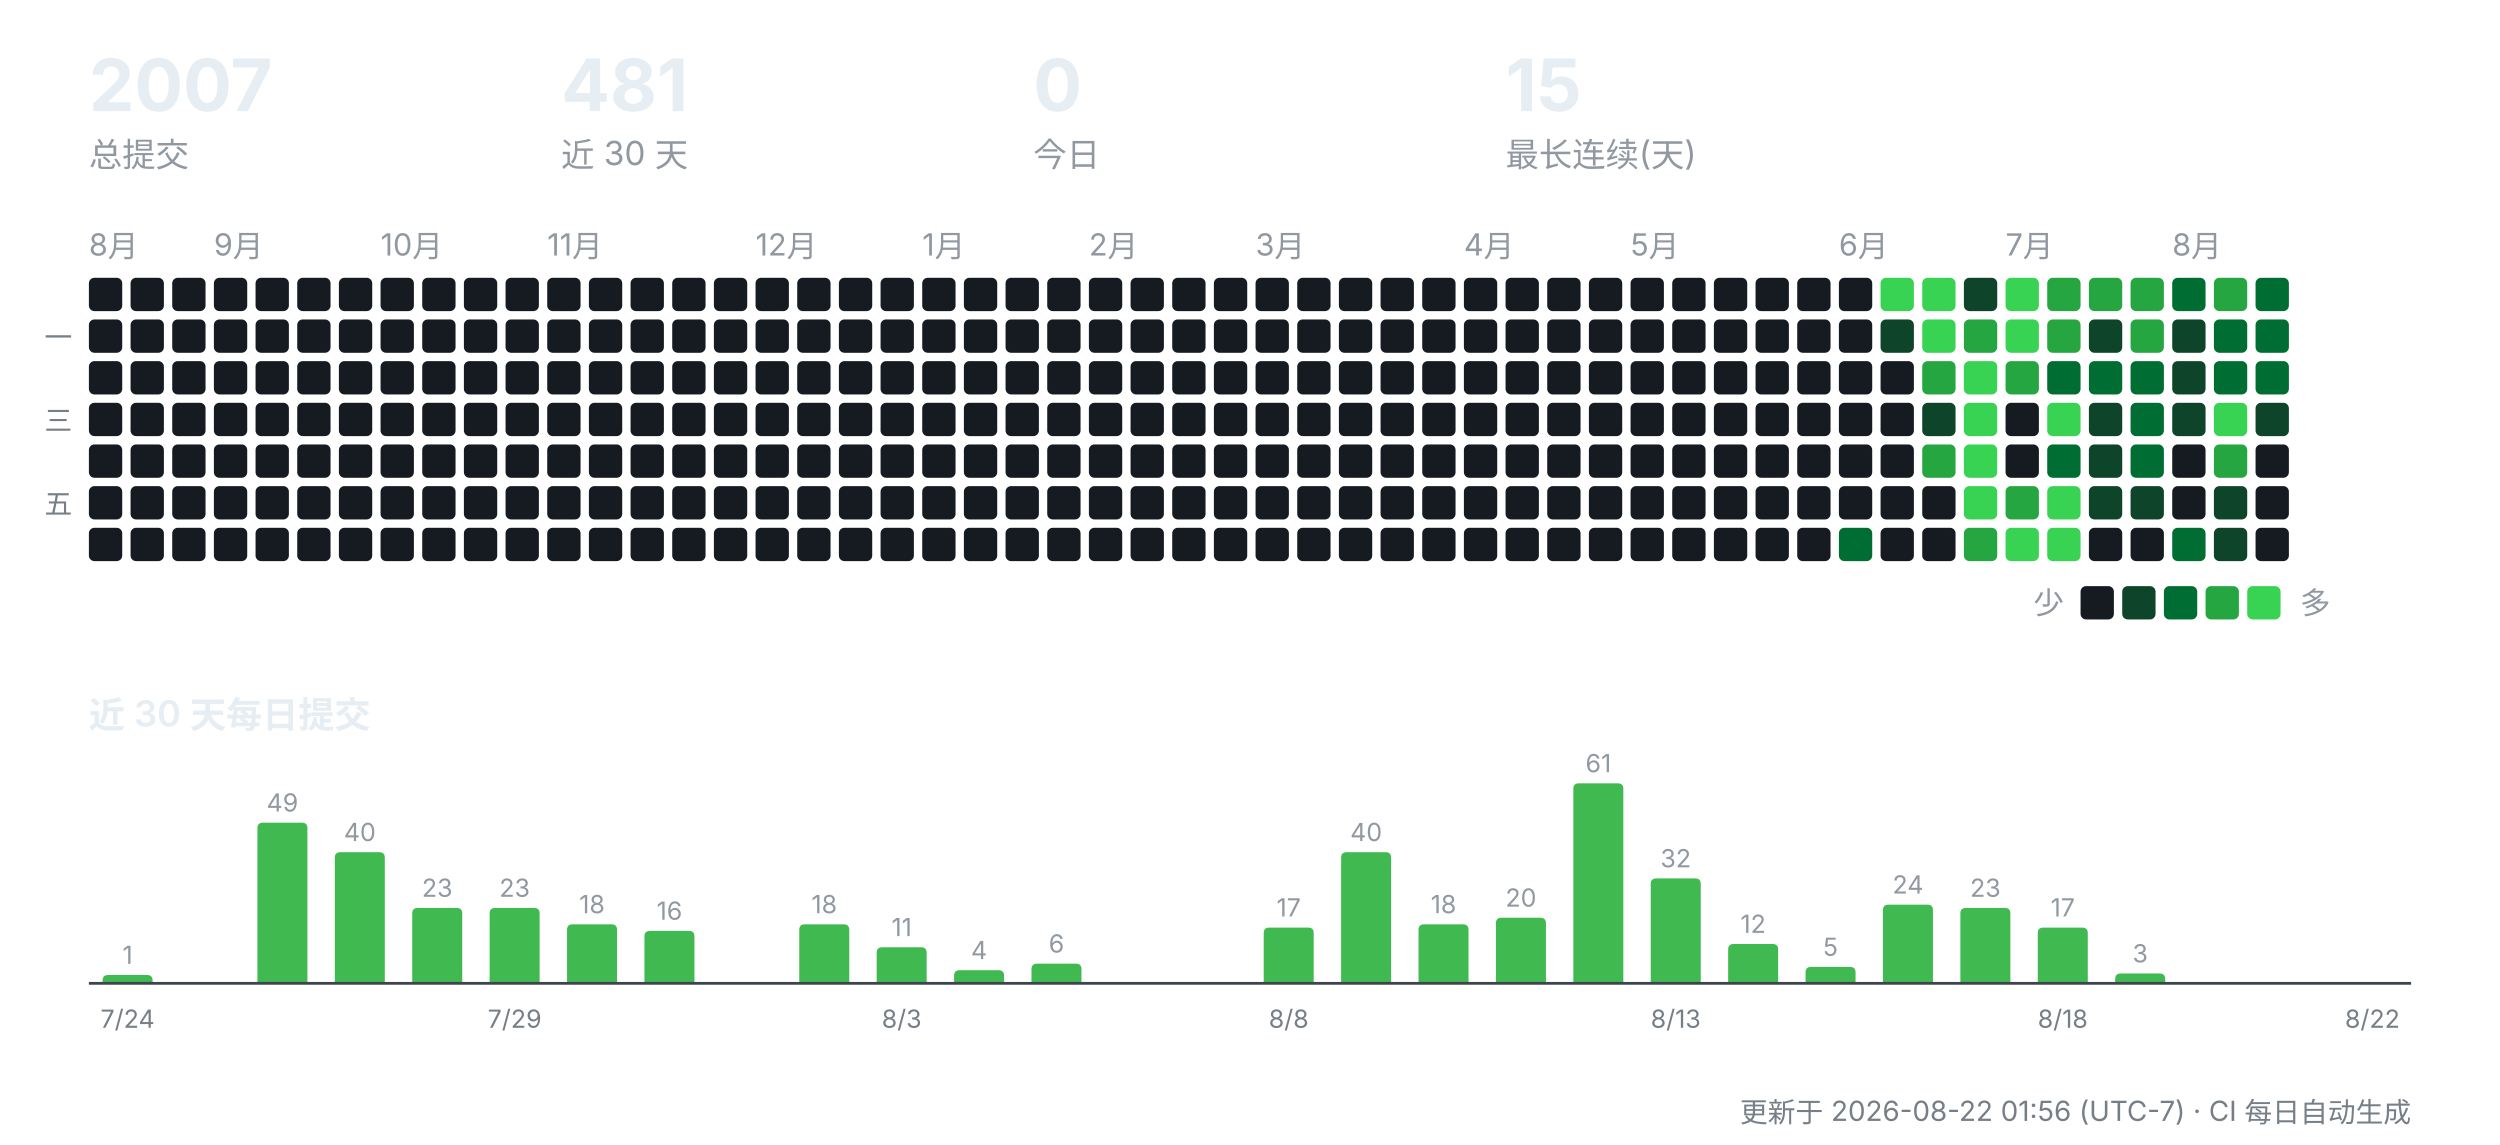
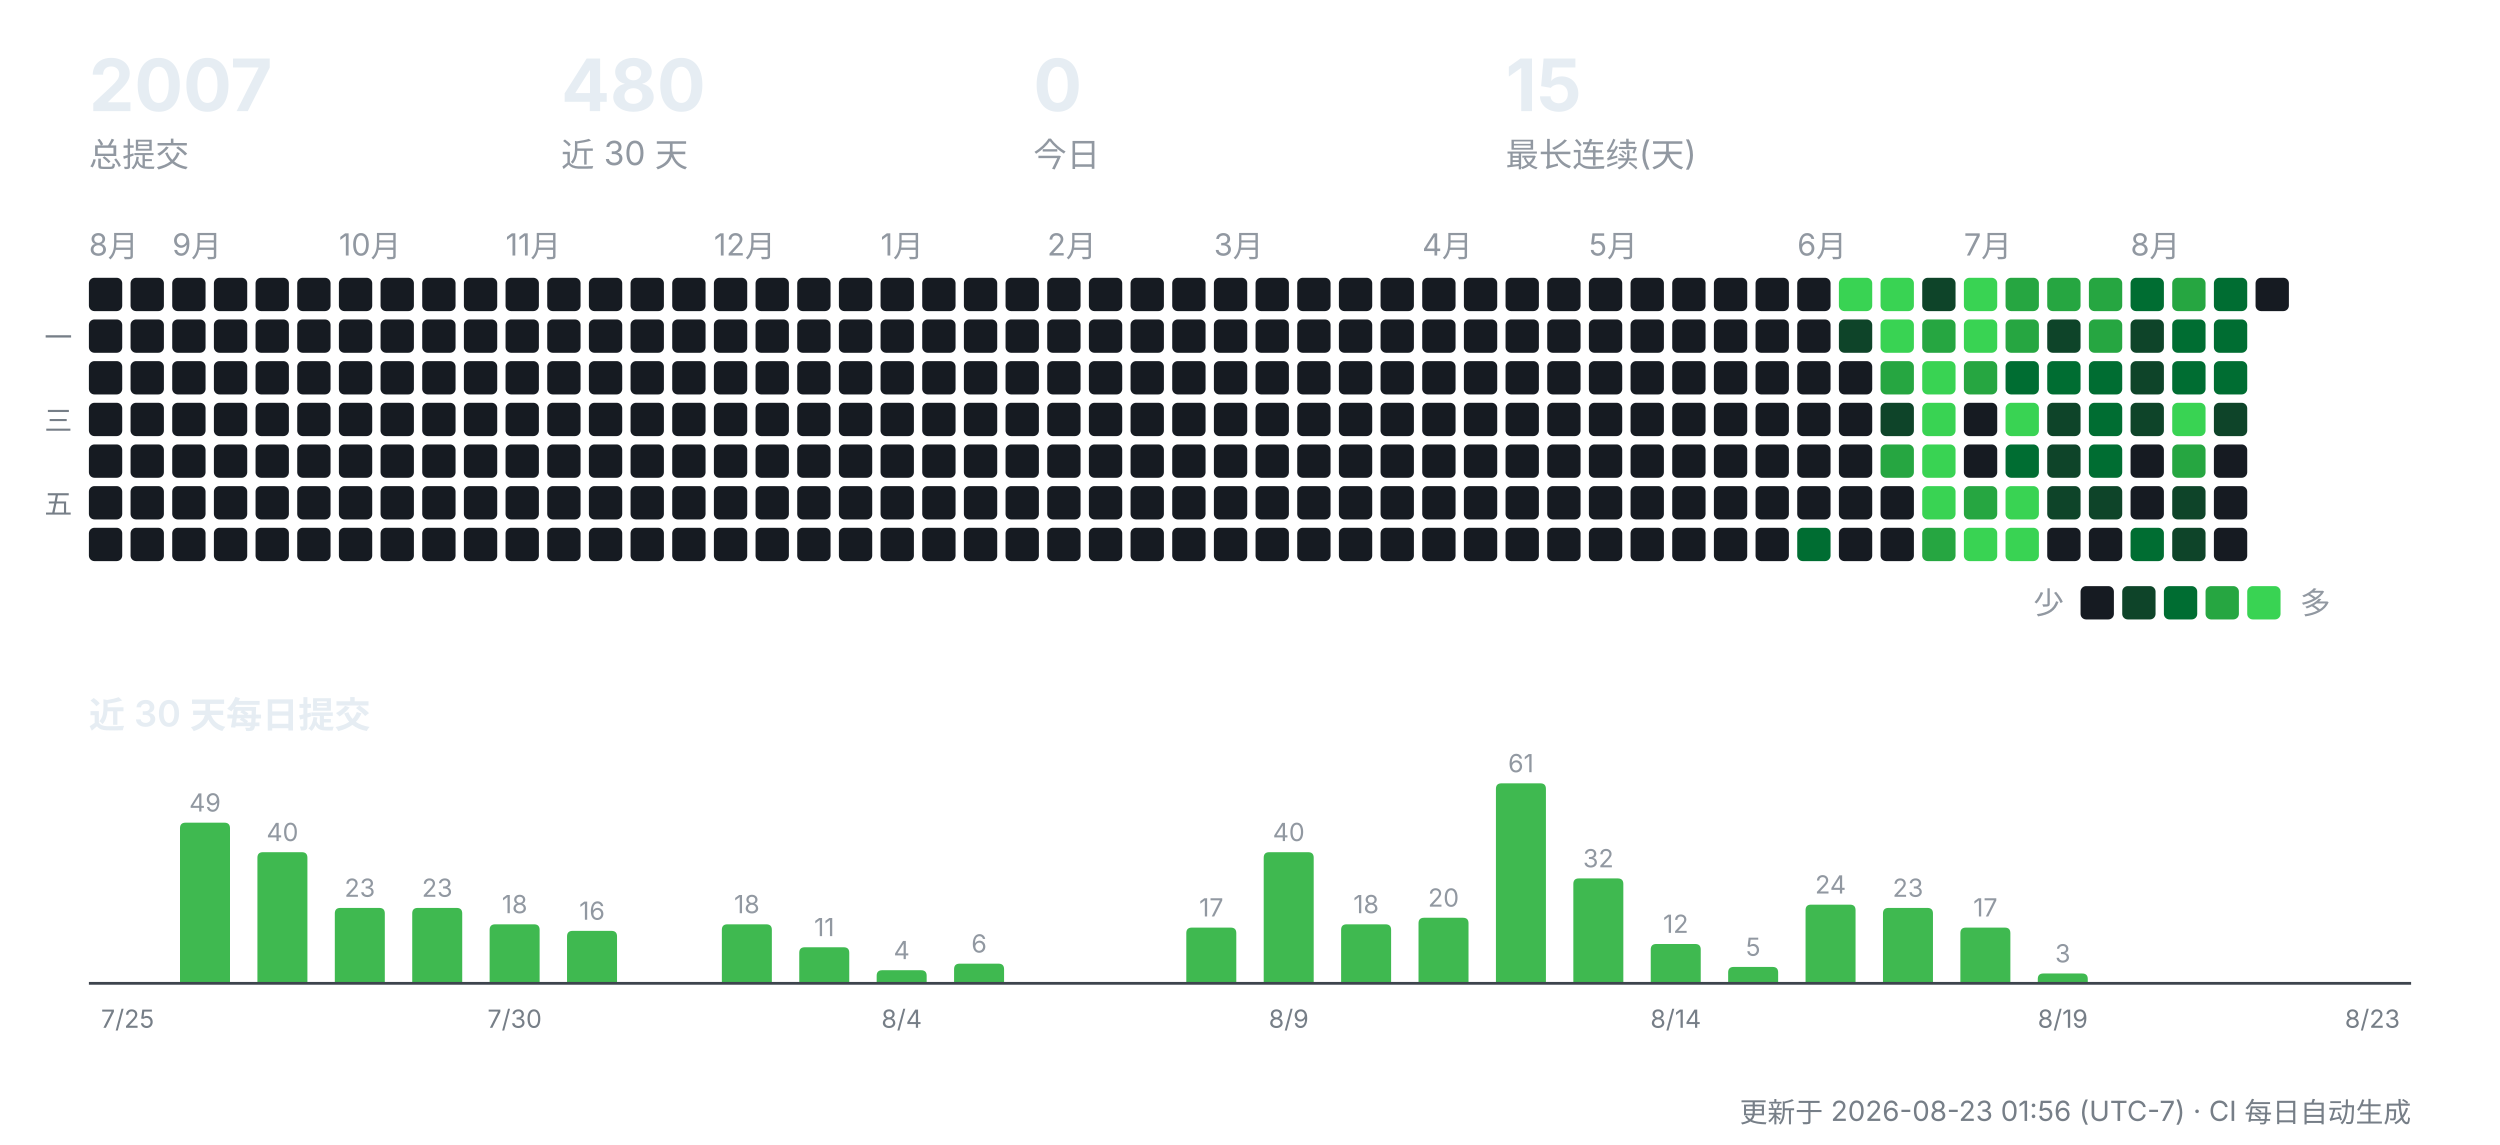
<svg xmlns="http://www.w3.org/2000/svg" width="900" height="412" viewBox="0 0 900 412" role="img" aria-label="CreatorOS 提交活动">
  <g font-family="-apple-system,'Segoe UI','PingFang SC','Hiragino Sans GB','Microsoft YaHei',sans-serif">
    <text x="32" y="40" font-size="26" font-weight="700" fill="#e6edf3">2007</text>
    <text x="32" y="60" font-size="12" fill="#9198a1">总提交</text>
-     <text x="202" y="40" font-size="26" font-weight="700" fill="#e6edf3">481</text>
+     <text x="202" y="40" font-size="26" font-weight="700" fill="#e6edf3">480</text>
    <text x="202" y="60" font-size="12" fill="#9198a1">近 30 天</text>
    <text x="372" y="40" font-size="26" font-weight="700" fill="#e6edf3">0</text>
    <text x="372" y="60" font-size="12" fill="#9198a1">今日</text>
    <text x="542" y="40" font-size="26" font-weight="700" fill="#e6edf3">15</text>
    <text x="542" y="60" font-size="12" fill="#9198a1">最长连续(天)</text>
    <text x="32" y="92" font-size="11" fill="#9198a1">8月</text>
    <rect x="32" y="100" width="12" height="12" rx="2" fill="#161b22" />
    <rect x="32" y="115" width="12" height="12" rx="2" fill="#161b22" />
    <rect x="32" y="130" width="12" height="12" rx="2" fill="#161b22" />
    <rect x="32" y="145" width="12" height="12" rx="2" fill="#161b22" />
    <rect x="32" y="160" width="12" height="12" rx="2" fill="#161b22" />
    <rect x="32" y="175" width="12" height="12" rx="2" fill="#161b22" />
    <rect x="32" y="190" width="12" height="12" rx="2" fill="#161b22" />
    <rect x="47" y="100" width="12" height="12" rx="2" fill="#161b22" />
    <rect x="47" y="115" width="12" height="12" rx="2" fill="#161b22" />
    <rect x="47" y="130" width="12" height="12" rx="2" fill="#161b22" />
    <rect x="47" y="145" width="12" height="12" rx="2" fill="#161b22" />
    <rect x="47" y="160" width="12" height="12" rx="2" fill="#161b22" />
    <rect x="47" y="175" width="12" height="12" rx="2" fill="#161b22" />
    <rect x="47" y="190" width="12" height="12" rx="2" fill="#161b22" />
+     <text x="62" y="92" font-size="11" fill="#9198a1">9月</text>
    <rect x="62" y="100" width="12" height="12" rx="2" fill="#161b22" />
    <rect x="62" y="115" width="12" height="12" rx="2" fill="#161b22" />
    <rect x="62" y="130" width="12" height="12" rx="2" fill="#161b22" />
    <rect x="62" y="145" width="12" height="12" rx="2" fill="#161b22" />
    <rect x="62" y="160" width="12" height="12" rx="2" fill="#161b22" />
    <rect x="62" y="175" width="12" height="12" rx="2" fill="#161b22" />
    <rect x="62" y="190" width="12" height="12" rx="2" fill="#161b22" />
-     <text x="77" y="92" font-size="11" fill="#9198a1">9月</text>
    <rect x="77" y="100" width="12" height="12" rx="2" fill="#161b22" />
    <rect x="77" y="115" width="12" height="12" rx="2" fill="#161b22" />
    <rect x="77" y="130" width="12" height="12" rx="2" fill="#161b22" />
    <rect x="77" y="145" width="12" height="12" rx="2" fill="#161b22" />
    <rect x="77" y="160" width="12" height="12" rx="2" fill="#161b22" />
    <rect x="77" y="175" width="12" height="12" rx="2" fill="#161b22" />
    <rect x="77" y="190" width="12" height="12" rx="2" fill="#161b22" />
    <rect x="92" y="100" width="12" height="12" rx="2" fill="#161b22" />
    <rect x="92" y="115" width="12" height="12" rx="2" fill="#161b22" />
    <rect x="92" y="130" width="12" height="12" rx="2" fill="#161b22" />
    <rect x="92" y="145" width="12" height="12" rx="2" fill="#161b22" />
    <rect x="92" y="160" width="12" height="12" rx="2" fill="#161b22" />
    <rect x="92" y="175" width="12" height="12" rx="2" fill="#161b22" />
    <rect x="92" y="190" width="12" height="12" rx="2" fill="#161b22" />
    <rect x="107" y="100" width="12" height="12" rx="2" fill="#161b22" />
    <rect x="107" y="115" width="12" height="12" rx="2" fill="#161b22" />
    <rect x="107" y="130" width="12" height="12" rx="2" fill="#161b22" />
    <rect x="107" y="145" width="12" height="12" rx="2" fill="#161b22" />
    <rect x="107" y="160" width="12" height="12" rx="2" fill="#161b22" />
    <rect x="107" y="175" width="12" height="12" rx="2" fill="#161b22" />
    <rect x="107" y="190" width="12" height="12" rx="2" fill="#161b22" />
+     <text x="122" y="92" font-size="11" fill="#9198a1">10月</text>
    <rect x="122" y="100" width="12" height="12" rx="2" fill="#161b22" />
    <rect x="122" y="115" width="12" height="12" rx="2" fill="#161b22" />
    <rect x="122" y="130" width="12" height="12" rx="2" fill="#161b22" />
    <rect x="122" y="145" width="12" height="12" rx="2" fill="#161b22" />
    <rect x="122" y="160" width="12" height="12" rx="2" fill="#161b22" />
    <rect x="122" y="175" width="12" height="12" rx="2" fill="#161b22" />
    <rect x="122" y="190" width="12" height="12" rx="2" fill="#161b22" />
-     <text x="137" y="92" font-size="11" fill="#9198a1">10月</text>
    <rect x="137" y="100" width="12" height="12" rx="2" fill="#161b22" />
    <rect x="137" y="115" width="12" height="12" rx="2" fill="#161b22" />
    <rect x="137" y="130" width="12" height="12" rx="2" fill="#161b22" />
    <rect x="137" y="145" width="12" height="12" rx="2" fill="#161b22" />
    <rect x="137" y="160" width="12" height="12" rx="2" fill="#161b22" />
    <rect x="137" y="175" width="12" height="12" rx="2" fill="#161b22" />
    <rect x="137" y="190" width="12" height="12" rx="2" fill="#161b22" />
    <rect x="152" y="100" width="12" height="12" rx="2" fill="#161b22" />
    <rect x="152" y="115" width="12" height="12" rx="2" fill="#161b22" />
    <rect x="152" y="130" width="12" height="12" rx="2" fill="#161b22" />
    <rect x="152" y="145" width="12" height="12" rx="2" fill="#161b22" />
    <rect x="152" y="160" width="12" height="12" rx="2" fill="#161b22" />
    <rect x="152" y="175" width="12" height="12" rx="2" fill="#161b22" />
    <rect x="152" y="190" width="12" height="12" rx="2" fill="#161b22" />
    <rect x="167" y="100" width="12" height="12" rx="2" fill="#161b22" />
    <rect x="167" y="115" width="12" height="12" rx="2" fill="#161b22" />
    <rect x="167" y="130" width="12" height="12" rx="2" fill="#161b22" />
    <rect x="167" y="145" width="12" height="12" rx="2" fill="#161b22" />
    <rect x="167" y="160" width="12" height="12" rx="2" fill="#161b22" />
    <rect x="167" y="175" width="12" height="12" rx="2" fill="#161b22" />
    <rect x="167" y="190" width="12" height="12" rx="2" fill="#161b22" />
+     <text x="182" y="92" font-size="11" fill="#9198a1">11月</text>
    <rect x="182" y="100" width="12" height="12" rx="2" fill="#161b22" />
    <rect x="182" y="115" width="12" height="12" rx="2" fill="#161b22" />
    <rect x="182" y="130" width="12" height="12" rx="2" fill="#161b22" />
    <rect x="182" y="145" width="12" height="12" rx="2" fill="#161b22" />
    <rect x="182" y="160" width="12" height="12" rx="2" fill="#161b22" />
    <rect x="182" y="175" width="12" height="12" rx="2" fill="#161b22" />
    <rect x="182" y="190" width="12" height="12" rx="2" fill="#161b22" />
-     <text x="197" y="92" font-size="11" fill="#9198a1">11月</text>
    <rect x="197" y="100" width="12" height="12" rx="2" fill="#161b22" />
    <rect x="197" y="115" width="12" height="12" rx="2" fill="#161b22" />
    <rect x="197" y="130" width="12" height="12" rx="2" fill="#161b22" />
    <rect x="197" y="145" width="12" height="12" rx="2" fill="#161b22" />
    <rect x="197" y="160" width="12" height="12" rx="2" fill="#161b22" />
    <rect x="197" y="175" width="12" height="12" rx="2" fill="#161b22" />
    <rect x="197" y="190" width="12" height="12" rx="2" fill="#161b22" />
    <rect x="212" y="100" width="12" height="12" rx="2" fill="#161b22" />
    <rect x="212" y="115" width="12" height="12" rx="2" fill="#161b22" />
    <rect x="212" y="130" width="12" height="12" rx="2" fill="#161b22" />
    <rect x="212" y="145" width="12" height="12" rx="2" fill="#161b22" />
    <rect x="212" y="160" width="12" height="12" rx="2" fill="#161b22" />
    <rect x="212" y="175" width="12" height="12" rx="2" fill="#161b22" />
    <rect x="212" y="190" width="12" height="12" rx="2" fill="#161b22" />
    <rect x="227" y="100" width="12" height="12" rx="2" fill="#161b22" />
    <rect x="227" y="115" width="12" height="12" rx="2" fill="#161b22" />
    <rect x="227" y="130" width="12" height="12" rx="2" fill="#161b22" />
    <rect x="227" y="145" width="12" height="12" rx="2" fill="#161b22" />
    <rect x="227" y="160" width="12" height="12" rx="2" fill="#161b22" />
    <rect x="227" y="175" width="12" height="12" rx="2" fill="#161b22" />
    <rect x="227" y="190" width="12" height="12" rx="2" fill="#161b22" />
    <rect x="242" y="100" width="12" height="12" rx="2" fill="#161b22" />
    <rect x="242" y="115" width="12" height="12" rx="2" fill="#161b22" />
    <rect x="242" y="130" width="12" height="12" rx="2" fill="#161b22" />
    <rect x="242" y="145" width="12" height="12" rx="2" fill="#161b22" />
    <rect x="242" y="160" width="12" height="12" rx="2" fill="#161b22" />
    <rect x="242" y="175" width="12" height="12" rx="2" fill="#161b22" />
    <rect x="242" y="190" width="12" height="12" rx="2" fill="#161b22" />
+     <text x="257" y="92" font-size="11" fill="#9198a1">12月</text>
    <rect x="257" y="100" width="12" height="12" rx="2" fill="#161b22" />
    <rect x="257" y="115" width="12" height="12" rx="2" fill="#161b22" />
    <rect x="257" y="130" width="12" height="12" rx="2" fill="#161b22" />
    <rect x="257" y="145" width="12" height="12" rx="2" fill="#161b22" />
    <rect x="257" y="160" width="12" height="12" rx="2" fill="#161b22" />
    <rect x="257" y="175" width="12" height="12" rx="2" fill="#161b22" />
    <rect x="257" y="190" width="12" height="12" rx="2" fill="#161b22" />
-     <text x="272" y="92" font-size="11" fill="#9198a1">12月</text>
    <rect x="272" y="100" width="12" height="12" rx="2" fill="#161b22" />
    <rect x="272" y="115" width="12" height="12" rx="2" fill="#161b22" />
    <rect x="272" y="130" width="12" height="12" rx="2" fill="#161b22" />
    <rect x="272" y="145" width="12" height="12" rx="2" fill="#161b22" />
    <rect x="272" y="160" width="12" height="12" rx="2" fill="#161b22" />
    <rect x="272" y="175" width="12" height="12" rx="2" fill="#161b22" />
    <rect x="272" y="190" width="12" height="12" rx="2" fill="#161b22" />
    <rect x="287" y="100" width="12" height="12" rx="2" fill="#161b22" />
    <rect x="287" y="115" width="12" height="12" rx="2" fill="#161b22" />
    <rect x="287" y="130" width="12" height="12" rx="2" fill="#161b22" />
    <rect x="287" y="145" width="12" height="12" rx="2" fill="#161b22" />
    <rect x="287" y="160" width="12" height="12" rx="2" fill="#161b22" />
    <rect x="287" y="175" width="12" height="12" rx="2" fill="#161b22" />
    <rect x="287" y="190" width="12" height="12" rx="2" fill="#161b22" />
    <rect x="302" y="100" width="12" height="12" rx="2" fill="#161b22" />
    <rect x="302" y="115" width="12" height="12" rx="2" fill="#161b22" />
    <rect x="302" y="130" width="12" height="12" rx="2" fill="#161b22" />
    <rect x="302" y="145" width="12" height="12" rx="2" fill="#161b22" />
    <rect x="302" y="160" width="12" height="12" rx="2" fill="#161b22" />
    <rect x="302" y="175" width="12" height="12" rx="2" fill="#161b22" />
    <rect x="302" y="190" width="12" height="12" rx="2" fill="#161b22" />
+     <text x="317" y="92" font-size="11" fill="#9198a1">1月</text>
    <rect x="317" y="100" width="12" height="12" rx="2" fill="#161b22" />
    <rect x="317" y="115" width="12" height="12" rx="2" fill="#161b22" />
    <rect x="317" y="130" width="12" height="12" rx="2" fill="#161b22" />
    <rect x="317" y="145" width="12" height="12" rx="2" fill="#161b22" />
    <rect x="317" y="160" width="12" height="12" rx="2" fill="#161b22" />
    <rect x="317" y="175" width="12" height="12" rx="2" fill="#161b22" />
    <rect x="317" y="190" width="12" height="12" rx="2" fill="#161b22" />
-     <text x="332" y="92" font-size="11" fill="#9198a1">1月</text>
    <rect x="332" y="100" width="12" height="12" rx="2" fill="#161b22" />
    <rect x="332" y="115" width="12" height="12" rx="2" fill="#161b22" />
    <rect x="332" y="130" width="12" height="12" rx="2" fill="#161b22" />
    <rect x="332" y="145" width="12" height="12" rx="2" fill="#161b22" />
    <rect x="332" y="160" width="12" height="12" rx="2" fill="#161b22" />
    <rect x="332" y="175" width="12" height="12" rx="2" fill="#161b22" />
    <rect x="332" y="190" width="12" height="12" rx="2" fill="#161b22" />
    <rect x="347" y="100" width="12" height="12" rx="2" fill="#161b22" />
    <rect x="347" y="115" width="12" height="12" rx="2" fill="#161b22" />
    <rect x="347" y="130" width="12" height="12" rx="2" fill="#161b22" />
    <rect x="347" y="145" width="12" height="12" rx="2" fill="#161b22" />
    <rect x="347" y="160" width="12" height="12" rx="2" fill="#161b22" />
    <rect x="347" y="175" width="12" height="12" rx="2" fill="#161b22" />
    <rect x="347" y="190" width="12" height="12" rx="2" fill="#161b22" />
    <rect x="362" y="100" width="12" height="12" rx="2" fill="#161b22" />
    <rect x="362" y="115" width="12" height="12" rx="2" fill="#161b22" />
    <rect x="362" y="130" width="12" height="12" rx="2" fill="#161b22" />
    <rect x="362" y="145" width="12" height="12" rx="2" fill="#161b22" />
    <rect x="362" y="160" width="12" height="12" rx="2" fill="#161b22" />
    <rect x="362" y="175" width="12" height="12" rx="2" fill="#161b22" />
    <rect x="362" y="190" width="12" height="12" rx="2" fill="#161b22" />
+     <text x="377" y="92" font-size="11" fill="#9198a1">2月</text>
    <rect x="377" y="100" width="12" height="12" rx="2" fill="#161b22" />
    <rect x="377" y="115" width="12" height="12" rx="2" fill="#161b22" />
    <rect x="377" y="130" width="12" height="12" rx="2" fill="#161b22" />
    <rect x="377" y="145" width="12" height="12" rx="2" fill="#161b22" />
    <rect x="377" y="160" width="12" height="12" rx="2" fill="#161b22" />
    <rect x="377" y="175" width="12" height="12" rx="2" fill="#161b22" />
    <rect x="377" y="190" width="12" height="12" rx="2" fill="#161b22" />
-     <text x="392" y="92" font-size="11" fill="#9198a1">2月</text>
    <rect x="392" y="100" width="12" height="12" rx="2" fill="#161b22" />
    <rect x="392" y="115" width="12" height="12" rx="2" fill="#161b22" />
    <rect x="392" y="130" width="12" height="12" rx="2" fill="#161b22" />
    <rect x="392" y="145" width="12" height="12" rx="2" fill="#161b22" />
    <rect x="392" y="160" width="12" height="12" rx="2" fill="#161b22" />
    <rect x="392" y="175" width="12" height="12" rx="2" fill="#161b22" />
    <rect x="392" y="190" width="12" height="12" rx="2" fill="#161b22" />
    <rect x="407" y="100" width="12" height="12" rx="2" fill="#161b22" />
    <rect x="407" y="115" width="12" height="12" rx="2" fill="#161b22" />
    <rect x="407" y="130" width="12" height="12" rx="2" fill="#161b22" />
    <rect x="407" y="145" width="12" height="12" rx="2" fill="#161b22" />
    <rect x="407" y="160" width="12" height="12" rx="2" fill="#161b22" />
    <rect x="407" y="175" width="12" height="12" rx="2" fill="#161b22" />
    <rect x="407" y="190" width="12" height="12" rx="2" fill="#161b22" />
    <rect x="422" y="100" width="12" height="12" rx="2" fill="#161b22" />
    <rect x="422" y="115" width="12" height="12" rx="2" fill="#161b22" />
    <rect x="422" y="130" width="12" height="12" rx="2" fill="#161b22" />
    <rect x="422" y="145" width="12" height="12" rx="2" fill="#161b22" />
    <rect x="422" y="160" width="12" height="12" rx="2" fill="#161b22" />
    <rect x="422" y="175" width="12" height="12" rx="2" fill="#161b22" />
    <rect x="422" y="190" width="12" height="12" rx="2" fill="#161b22" />
+     <text x="437" y="92" font-size="11" fill="#9198a1">3月</text>
    <rect x="437" y="100" width="12" height="12" rx="2" fill="#161b22" />
    <rect x="437" y="115" width="12" height="12" rx="2" fill="#161b22" />
    <rect x="437" y="130" width="12" height="12" rx="2" fill="#161b22" />
    <rect x="437" y="145" width="12" height="12" rx="2" fill="#161b22" />
    <rect x="437" y="160" width="12" height="12" rx="2" fill="#161b22" />
    <rect x="437" y="175" width="12" height="12" rx="2" fill="#161b22" />
    <rect x="437" y="190" width="12" height="12" rx="2" fill="#161b22" />
-     <text x="452" y="92" font-size="11" fill="#9198a1">3月</text>
    <rect x="452" y="100" width="12" height="12" rx="2" fill="#161b22" />
    <rect x="452" y="115" width="12" height="12" rx="2" fill="#161b22" />
    <rect x="452" y="130" width="12" height="12" rx="2" fill="#161b22" />
    <rect x="452" y="145" width="12" height="12" rx="2" fill="#161b22" />
    <rect x="452" y="160" width="12" height="12" rx="2" fill="#161b22" />
    <rect x="452" y="175" width="12" height="12" rx="2" fill="#161b22" />
    <rect x="452" y="190" width="12" height="12" rx="2" fill="#161b22" />
    <rect x="467" y="100" width="12" height="12" rx="2" fill="#161b22" />
    <rect x="467" y="115" width="12" height="12" rx="2" fill="#161b22" />
    <rect x="467" y="130" width="12" height="12" rx="2" fill="#161b22" />
    <rect x="467" y="145" width="12" height="12" rx="2" fill="#161b22" />
    <rect x="467" y="160" width="12" height="12" rx="2" fill="#161b22" />
    <rect x="467" y="175" width="12" height="12" rx="2" fill="#161b22" />
    <rect x="467" y="190" width="12" height="12" rx="2" fill="#161b22" />
    <rect x="482" y="100" width="12" height="12" rx="2" fill="#161b22" />
    <rect x="482" y="115" width="12" height="12" rx="2" fill="#161b22" />
    <rect x="482" y="130" width="12" height="12" rx="2" fill="#161b22" />
    <rect x="482" y="145" width="12" height="12" rx="2" fill="#161b22" />
    <rect x="482" y="160" width="12" height="12" rx="2" fill="#161b22" />
    <rect x="482" y="175" width="12" height="12" rx="2" fill="#161b22" />
    <rect x="482" y="190" width="12" height="12" rx="2" fill="#161b22" />
    <rect x="497" y="100" width="12" height="12" rx="2" fill="#161b22" />
    <rect x="497" y="115" width="12" height="12" rx="2" fill="#161b22" />
    <rect x="497" y="130" width="12" height="12" rx="2" fill="#161b22" />
    <rect x="497" y="145" width="12" height="12" rx="2" fill="#161b22" />
    <rect x="497" y="160" width="12" height="12" rx="2" fill="#161b22" />
    <rect x="497" y="175" width="12" height="12" rx="2" fill="#161b22" />
    <rect x="497" y="190" width="12" height="12" rx="2" fill="#161b22" />
+     <text x="512" y="92" font-size="11" fill="#9198a1">4月</text>
    <rect x="512" y="100" width="12" height="12" rx="2" fill="#161b22" />
    <rect x="512" y="115" width="12" height="12" rx="2" fill="#161b22" />
    <rect x="512" y="130" width="12" height="12" rx="2" fill="#161b22" />
    <rect x="512" y="145" width="12" height="12" rx="2" fill="#161b22" />
    <rect x="512" y="160" width="12" height="12" rx="2" fill="#161b22" />
    <rect x="512" y="175" width="12" height="12" rx="2" fill="#161b22" />
    <rect x="512" y="190" width="12" height="12" rx="2" fill="#161b22" />
-     <text x="527" y="92" font-size="11" fill="#9198a1">4月</text>
    <rect x="527" y="100" width="12" height="12" rx="2" fill="#161b22" />
    <rect x="527" y="115" width="12" height="12" rx="2" fill="#161b22" />
    <rect x="527" y="130" width="12" height="12" rx="2" fill="#161b22" />
    <rect x="527" y="145" width="12" height="12" rx="2" fill="#161b22" />
    <rect x="527" y="160" width="12" height="12" rx="2" fill="#161b22" />
    <rect x="527" y="175" width="12" height="12" rx="2" fill="#161b22" />
    <rect x="527" y="190" width="12" height="12" rx="2" fill="#161b22" />
    <rect x="542" y="100" width="12" height="12" rx="2" fill="#161b22" />
    <rect x="542" y="115" width="12" height="12" rx="2" fill="#161b22" />
    <rect x="542" y="130" width="12" height="12" rx="2" fill="#161b22" />
    <rect x="542" y="145" width="12" height="12" rx="2" fill="#161b22" />
    <rect x="542" y="160" width="12" height="12" rx="2" fill="#161b22" />
    <rect x="542" y="175" width="12" height="12" rx="2" fill="#161b22" />
    <rect x="542" y="190" width="12" height="12" rx="2" fill="#161b22" />
    <rect x="557" y="100" width="12" height="12" rx="2" fill="#161b22" />
    <rect x="557" y="115" width="12" height="12" rx="2" fill="#161b22" />
    <rect x="557" y="130" width="12" height="12" rx="2" fill="#161b22" />
    <rect x="557" y="145" width="12" height="12" rx="2" fill="#161b22" />
    <rect x="557" y="160" width="12" height="12" rx="2" fill="#161b22" />
    <rect x="557" y="175" width="12" height="12" rx="2" fill="#161b22" />
    <rect x="557" y="190" width="12" height="12" rx="2" fill="#161b22" />
+     <text x="572" y="92" font-size="11" fill="#9198a1">5月</text>
    <rect x="572" y="100" width="12" height="12" rx="2" fill="#161b22" />
    <rect x="572" y="115" width="12" height="12" rx="2" fill="#161b22" />
    <rect x="572" y="130" width="12" height="12" rx="2" fill="#161b22" />
    <rect x="572" y="145" width="12" height="12" rx="2" fill="#161b22" />
    <rect x="572" y="160" width="12" height="12" rx="2" fill="#161b22" />
    <rect x="572" y="175" width="12" height="12" rx="2" fill="#161b22" />
    <rect x="572" y="190" width="12" height="12" rx="2" fill="#161b22" />
-     <text x="587" y="92" font-size="11" fill="#9198a1">5月</text>
    <rect x="587" y="100" width="12" height="12" rx="2" fill="#161b22" />
    <rect x="587" y="115" width="12" height="12" rx="2" fill="#161b22" />
    <rect x="587" y="130" width="12" height="12" rx="2" fill="#161b22" />
    <rect x="587" y="145" width="12" height="12" rx="2" fill="#161b22" />
    <rect x="587" y="160" width="12" height="12" rx="2" fill="#161b22" />
    <rect x="587" y="175" width="12" height="12" rx="2" fill="#161b22" />
    <rect x="587" y="190" width="12" height="12" rx="2" fill="#161b22" />
    <rect x="602" y="100" width="12" height="12" rx="2" fill="#161b22" />
    <rect x="602" y="115" width="12" height="12" rx="2" fill="#161b22" />
    <rect x="602" y="130" width="12" height="12" rx="2" fill="#161b22" />
    <rect x="602" y="145" width="12" height="12" rx="2" fill="#161b22" />
    <rect x="602" y="160" width="12" height="12" rx="2" fill="#161b22" />
    <rect x="602" y="175" width="12" height="12" rx="2" fill="#161b22" />
    <rect x="602" y="190" width="12" height="12" rx="2" fill="#161b22" />
    <rect x="617" y="100" width="12" height="12" rx="2" fill="#161b22" />
    <rect x="617" y="115" width="12" height="12" rx="2" fill="#161b22" />
    <rect x="617" y="130" width="12" height="12" rx="2" fill="#161b22" />
    <rect x="617" y="145" width="12" height="12" rx="2" fill="#161b22" />
    <rect x="617" y="160" width="12" height="12" rx="2" fill="#161b22" />
    <rect x="617" y="175" width="12" height="12" rx="2" fill="#161b22" />
    <rect x="617" y="190" width="12" height="12" rx="2" fill="#161b22" />
    <rect x="632" y="100" width="12" height="12" rx="2" fill="#161b22" />
    <rect x="632" y="115" width="12" height="12" rx="2" fill="#161b22" />
    <rect x="632" y="130" width="12" height="12" rx="2" fill="#161b22" />
    <rect x="632" y="145" width="12" height="12" rx="2" fill="#161b22" />
    <rect x="632" y="160" width="12" height="12" rx="2" fill="#161b22" />
    <rect x="632" y="175" width="12" height="12" rx="2" fill="#161b22" />
    <rect x="632" y="190" width="12" height="12" rx="2" fill="#161b22" />
+     <text x="647" y="92" font-size="11" fill="#9198a1">6月</text>
    <rect x="647" y="100" width="12" height="12" rx="2" fill="#161b22" />
    <rect x="647" y="115" width="12" height="12" rx="2" fill="#161b22" />
    <rect x="647" y="130" width="12" height="12" rx="2" fill="#161b22" />
    <rect x="647" y="145" width="12" height="12" rx="2" fill="#161b22" />
    <rect x="647" y="160" width="12" height="12" rx="2" fill="#161b22" />
    <rect x="647" y="175" width="12" height="12" rx="2" fill="#161b22" />
-     <rect x="647" y="190" width="12" height="12" rx="2" fill="#161b22" />
-     <text x="662" y="92" font-size="11" fill="#9198a1">6月</text>
-     <rect x="662" y="100" width="12" height="12" rx="2" fill="#161b22" />
-     <rect x="662" y="115" width="12" height="12" rx="2" fill="#161b22" />
+     <rect x="647" y="190" width="12" height="12" rx="2" fill="#006d32" />
+     <rect x="662" y="100" width="12" height="12" rx="2" fill="#39d353" />
+     <rect x="662" y="115" width="12" height="12" rx="2" fill="#0e4429" />
    <rect x="662" y="130" width="12" height="12" rx="2" fill="#161b22" />
    <rect x="662" y="145" width="12" height="12" rx="2" fill="#161b22" />
    <rect x="662" y="160" width="12" height="12" rx="2" fill="#161b22" />
    <rect x="662" y="175" width="12" height="12" rx="2" fill="#161b22" />
-     <rect x="662" y="190" width="12" height="12" rx="2" fill="#006d32" />
+     <rect x="662" y="190" width="12" height="12" rx="2" fill="#161b22" />
    <rect x="677" y="100" width="12" height="12" rx="2" fill="#39d353" />
-     <rect x="677" y="115" width="12" height="12" rx="2" fill="#0e4429" />
-     <rect x="677" y="130" width="12" height="12" rx="2" fill="#161b22" />
-     <rect x="677" y="145" width="12" height="12" rx="2" fill="#161b22" />
-     <rect x="677" y="160" width="12" height="12" rx="2" fill="#161b22" />
+     <rect x="677" y="115" width="12" height="12" rx="2" fill="#39d353" />
+     <rect x="677" y="130" width="12" height="12" rx="2" fill="#26a641" />
+     <rect x="677" y="145" width="12" height="12" rx="2" fill="#0e4429" />
+     <rect x="677" y="160" width="12" height="12" rx="2" fill="#26a641" />
    <rect x="677" y="175" width="12" height="12" rx="2" fill="#161b22" />
    <rect x="677" y="190" width="12" height="12" rx="2" fill="#161b22" />
-     <rect x="692" y="100" width="12" height="12" rx="2" fill="#39d353" />
-     <rect x="692" y="115" width="12" height="12" rx="2" fill="#39d353" />
-     <rect x="692" y="130" width="12" height="12" rx="2" fill="#26a641" />
-     <rect x="692" y="145" width="12" height="12" rx="2" fill="#0e4429" />
-     <rect x="692" y="160" width="12" height="12" rx="2" fill="#26a641" />
-     <rect x="692" y="175" width="12" height="12" rx="2" fill="#161b22" />
-     <rect x="692" y="190" width="12" height="12" rx="2" fill="#161b22" />
-     <rect x="707" y="100" width="12" height="12" rx="2" fill="#0e4429" />
-     <rect x="707" y="115" width="12" height="12" rx="2" fill="#26a641" />
-     <rect x="707" y="130" width="12" height="12" rx="2" fill="#39d353" />
-     <rect x="707" y="145" width="12" height="12" rx="2" fill="#39d353" />
-     <rect x="707" y="160" width="12" height="12" rx="2" fill="#39d353" />
-     <rect x="707" y="175" width="12" height="12" rx="2" fill="#39d353" />
-     <rect x="707" y="190" width="12" height="12" rx="2" fill="#26a641" />
-     <text x="722" y="92" font-size="11" fill="#9198a1">7月</text>
-     <rect x="722" y="100" width="12" height="12" rx="2" fill="#39d353" />
-     <rect x="722" y="115" width="12" height="12" rx="2" fill="#39d353" />
-     <rect x="722" y="130" width="12" height="12" rx="2" fill="#26a641" />
-     <rect x="722" y="145" width="12" height="12" rx="2" fill="#161b22" />
-     <rect x="722" y="160" width="12" height="12" rx="2" fill="#161b22" />
-     <rect x="722" y="175" width="12" height="12" rx="2" fill="#26a641" />
+     <rect x="692" y="100" width="12" height="12" rx="2" fill="#0e4429" />
+     <rect x="692" y="115" width="12" height="12" rx="2" fill="#26a641" />
+     <rect x="692" y="130" width="12" height="12" rx="2" fill="#39d353" />
+     <rect x="692" y="145" width="12" height="12" rx="2" fill="#39d353" />
+     <rect x="692" y="160" width="12" height="12" rx="2" fill="#39d353" />
+     <rect x="692" y="175" width="12" height="12" rx="2" fill="#39d353" />
+     <rect x="692" y="190" width="12" height="12" rx="2" fill="#26a641" />
+     <text x="707" y="92" font-size="11" fill="#9198a1">7月</text>
+     <rect x="707" y="100" width="12" height="12" rx="2" fill="#39d353" />
+     <rect x="707" y="115" width="12" height="12" rx="2" fill="#39d353" />
+     <rect x="707" y="130" width="12" height="12" rx="2" fill="#26a641" />
+     <rect x="707" y="145" width="12" height="12" rx="2" fill="#161b22" />
+     <rect x="707" y="160" width="12" height="12" rx="2" fill="#161b22" />
+     <rect x="707" y="175" width="12" height="12" rx="2" fill="#26a641" />
+     <rect x="707" y="190" width="12" height="12" rx="2" fill="#39d353" />
+     <rect x="722" y="100" width="12" height="12" rx="2" fill="#26a641" />
+     <rect x="722" y="115" width="12" height="12" rx="2" fill="#26a641" />
+     <rect x="722" y="130" width="12" height="12" rx="2" fill="#006d32" />
+     <rect x="722" y="145" width="12" height="12" rx="2" fill="#39d353" />
+     <rect x="722" y="160" width="12" height="12" rx="2" fill="#006d32" />
+     <rect x="722" y="175" width="12" height="12" rx="2" fill="#39d353" />
    <rect x="722" y="190" width="12" height="12" rx="2" fill="#39d353" />
    <rect x="737" y="100" width="12" height="12" rx="2" fill="#26a641" />
-     <rect x="737" y="115" width="12" height="12" rx="2" fill="#26a641" />
+     <rect x="737" y="115" width="12" height="12" rx="2" fill="#0e4429" />
    <rect x="737" y="130" width="12" height="12" rx="2" fill="#006d32" />
-     <rect x="737" y="145" width="12" height="12" rx="2" fill="#39d353" />
-     <rect x="737" y="160" width="12" height="12" rx="2" fill="#006d32" />
-     <rect x="737" y="175" width="12" height="12" rx="2" fill="#39d353" />
-     <rect x="737" y="190" width="12" height="12" rx="2" fill="#39d353" />
+     <rect x="737" y="145" width="12" height="12" rx="2" fill="#0e4429" />
+     <rect x="737" y="160" width="12" height="12" rx="2" fill="#0e4429" />
+     <rect x="737" y="175" width="12" height="12" rx="2" fill="#0e4429" />
+     <rect x="737" y="190" width="12" height="12" rx="2" fill="#161b22" />
    <rect x="752" y="100" width="12" height="12" rx="2" fill="#26a641" />
-     <rect x="752" y="115" width="12" height="12" rx="2" fill="#0e4429" />
+     <rect x="752" y="115" width="12" height="12" rx="2" fill="#26a641" />
    <rect x="752" y="130" width="12" height="12" rx="2" fill="#006d32" />
-     <rect x="752" y="145" width="12" height="12" rx="2" fill="#0e4429" />
-     <rect x="752" y="160" width="12" height="12" rx="2" fill="#0e4429" />
+     <rect x="752" y="145" width="12" height="12" rx="2" fill="#006d32" />
+     <rect x="752" y="160" width="12" height="12" rx="2" fill="#006d32" />
    <rect x="752" y="175" width="12" height="12" rx="2" fill="#0e4429" />
    <rect x="752" y="190" width="12" height="12" rx="2" fill="#161b22" />
-     <rect x="767" y="100" width="12" height="12" rx="2" fill="#26a641" />
-     <rect x="767" y="115" width="12" height="12" rx="2" fill="#26a641" />
-     <rect x="767" y="130" width="12" height="12" rx="2" fill="#006d32" />
-     <rect x="767" y="145" width="12" height="12" rx="2" fill="#006d32" />
-     <rect x="767" y="160" width="12" height="12" rx="2" fill="#006d32" />
-     <rect x="767" y="175" width="12" height="12" rx="2" fill="#0e4429" />
-     <rect x="767" y="190" width="12" height="12" rx="2" fill="#161b22" />
-     <text x="782" y="92" font-size="11" fill="#9198a1">8月</text>
-     <rect x="782" y="100" width="12" height="12" rx="2" fill="#006d32" />
-     <rect x="782" y="115" width="12" height="12" rx="2" fill="#0e4429" />
-     <rect x="782" y="130" width="12" height="12" rx="2" fill="#0e4429" />
-     <rect x="782" y="145" width="12" height="12" rx="2" fill="#0e4429" />
-     <rect x="782" y="160" width="12" height="12" rx="2" fill="#161b22" />
-     <rect x="782" y="175" width="12" height="12" rx="2" fill="#161b22" />
-     <rect x="782" y="190" width="12" height="12" rx="2" fill="#006d32" />
-     <rect x="797" y="100" width="12" height="12" rx="2" fill="#26a641" />
+     <text x="767" y="92" font-size="11" fill="#9198a1">8月</text>
+     <rect x="767" y="100" width="12" height="12" rx="2" fill="#006d32" />
+     <rect x="767" y="115" width="12" height="12" rx="2" fill="#0e4429" />
+     <rect x="767" y="130" width="12" height="12" rx="2" fill="#0e4429" />
+     <rect x="767" y="145" width="12" height="12" rx="2" fill="#0e4429" />
+     <rect x="767" y="160" width="12" height="12" rx="2" fill="#161b22" />
+     <rect x="767" y="175" width="12" height="12" rx="2" fill="#161b22" />
+     <rect x="767" y="190" width="12" height="12" rx="2" fill="#006d32" />
+     <rect x="782" y="100" width="12" height="12" rx="2" fill="#26a641" />
+     <rect x="782" y="115" width="12" height="12" rx="2" fill="#006d32" />
+     <rect x="782" y="130" width="12" height="12" rx="2" fill="#006d32" />
+     <rect x="782" y="145" width="12" height="12" rx="2" fill="#39d353" />
+     <rect x="782" y="160" width="12" height="12" rx="2" fill="#26a641" />
+     <rect x="782" y="175" width="12" height="12" rx="2" fill="#0e4429" />
+     <rect x="782" y="190" width="12" height="12" rx="2" fill="#0e4429" />
+     <rect x="797" y="100" width="12" height="12" rx="2" fill="#006d32" />
    <rect x="797" y="115" width="12" height="12" rx="2" fill="#006d32" />
    <rect x="797" y="130" width="12" height="12" rx="2" fill="#006d32" />
-     <rect x="797" y="145" width="12" height="12" rx="2" fill="#39d353" />
-     <rect x="797" y="160" width="12" height="12" rx="2" fill="#26a641" />
-     <rect x="797" y="175" width="12" height="12" rx="2" fill="#0e4429" />
-     <rect x="797" y="190" width="12" height="12" rx="2" fill="#0e4429" />
-     <rect x="812" y="100" width="12" height="12" rx="2" fill="#006d32" />
-     <rect x="812" y="115" width="12" height="12" rx="2" fill="#006d32" />
-     <rect x="812" y="130" width="12" height="12" rx="2" fill="#006d32" />
-     <rect x="812" y="145" width="12" height="12" rx="2" fill="#0e4429" />
-     <rect x="812" y="160" width="12" height="12" rx="2" fill="#161b22" />
-     <rect x="812" y="175" width="12" height="12" rx="2" fill="#161b22" />
-     <rect x="812" y="190" width="12" height="12" rx="2" fill="#161b22" />
+     <rect x="797" y="145" width="12" height="12" rx="2" fill="#0e4429" />
+     <rect x="797" y="160" width="12" height="12" rx="2" fill="#161b22" />
+     <rect x="797" y="175" width="12" height="12" rx="2" fill="#161b22" />
+     <rect x="797" y="190" width="12" height="12" rx="2" fill="#161b22" />
+     <rect x="812" y="100" width="12" height="12" rx="2" fill="#161b22" />
    <text x="26" y="125" font-size="10" fill="#767e87" text-anchor="end">一</text>
    <text x="26" y="155" font-size="10" fill="#767e87" text-anchor="end">三</text>
    <text x="26" y="185" font-size="10" fill="#767e87" text-anchor="end">五</text>
    <text x="743" y="221" font-size="11" fill="#9198a1" text-anchor="end">少</text>
    <rect x="749" y="211" width="12" height="12" rx="2" fill="#161b22" />
    <rect x="764" y="211" width="12" height="12" rx="2" fill="#0e4429" />
    <rect x="779" y="211" width="12" height="12" rx="2" fill="#006d32" />
    <rect x="794" y="211" width="12" height="12" rx="2" fill="#26a641" />
    <rect x="809" y="211" width="12" height="12" rx="2" fill="#39d353" />
    <text x="828" y="221" font-size="11" fill="#9198a1">多</text>
    <text x="32" y="262" font-size="13" font-weight="600" fill="#e6edf3">近 30 天每日提交</text>
-     <path d="M36.933 354 v-1 q0 -2 2 -2 h14 q2 0 2 2 v1 z" fill="#3fb950" />
-     <text x="45.933" y="347" font-size="9" fill="#9198a1" text-anchor="middle">1</text>
-     <text x="45.933" y="370" font-size="9" fill="#767e87" text-anchor="middle">7/24</text>
-     <path d="M92.667 354 v-55.836 q0 -2 2 -2 h14 q2 0 2 2 v55.836 z" fill="#3fb950" />
-     <text x="101.667" y="292.164" font-size="9" fill="#9198a1" text-anchor="middle">49</text>
-     <path d="M120.533 354 v-45.213 q0 -2 2 -2 h14 q2 0 2 2 v45.213 z" fill="#3fb950" />
-     <text x="129.533" y="302.787" font-size="9" fill="#9198a1" text-anchor="middle">40</text>
+     <text x="45.933" y="370" font-size="9" fill="#767e87" text-anchor="middle">7/25</text>
+     <path d="M64.8 354 v-55.836 q0 -2 2 -2 h14 q2 0 2 2 v55.836 z" fill="#3fb950" />
+     <text x="73.8" y="292.164" font-size="9" fill="#9198a1" text-anchor="middle">49</text>
+     <path d="M92.667 354 v-45.213 q0 -2 2 -2 h14 q2 0 2 2 v45.213 z" fill="#3fb950" />
+     <text x="101.667" y="302.787" font-size="9" fill="#9198a1" text-anchor="middle">40</text>
+     <path d="M120.533 354 v-25.148 q0 -2 2 -2 h14 q2 0 2 2 v25.148 z" fill="#3fb950" />
+     <text x="129.533" y="322.852" font-size="9" fill="#9198a1" text-anchor="middle">23</text>
    <path d="M148.4 354 v-25.148 q0 -2 2 -2 h14 q2 0 2 2 v25.148 z" fill="#3fb950" />
    <text x="157.4" y="322.852" font-size="9" fill="#9198a1" text-anchor="middle">23</text>
-     <path d="M176.267 354 v-25.148 q0 -2 2 -2 h14 q2 0 2 2 v25.148 z" fill="#3fb950" />
-     <text x="185.267" y="322.852" font-size="9" fill="#9198a1" text-anchor="middle">23</text>
-     <text x="185.267" y="370" font-size="9" fill="#767e87" text-anchor="middle">7/29</text>
-     <path d="M204.133 354 v-19.246 q0 -2 2 -2 h14 q2 0 2 2 v19.246 z" fill="#3fb950" />
-     <text x="213.133" y="328.754" font-size="9" fill="#9198a1" text-anchor="middle">18</text>
-     <path d="M232 354 v-16.885 q0 -2 2 -2 h14 q2 0 2 2 v16.885 z" fill="#3fb950" />
-     <text x="241" y="331.115" font-size="9" fill="#9198a1" text-anchor="middle">16</text>
-     <path d="M287.733 354 v-19.246 q0 -2 2 -2 h14 q2 0 2 2 v19.246 z" fill="#3fb950" />
-     <text x="296.733" y="328.754" font-size="9" fill="#9198a1" text-anchor="middle">18</text>
-     <path d="M315.6 354 v-10.984 q0 -2 2 -2 h14 q2 0 2 2 v10.984 z" fill="#3fb950" />
-     <text x="324.6" y="337.016" font-size="9" fill="#9198a1" text-anchor="middle">11</text>
-     <text x="324.6" y="370" font-size="9" fill="#767e87" text-anchor="middle">8/3</text>
-     <path d="M343.467 354 v-2.721 q0 -2 2 -2 h14 q2 0 2 2 v2.721 z" fill="#3fb950" />
-     <text x="352.467" y="345.279" font-size="9" fill="#9198a1" text-anchor="middle">4</text>
-     <path d="M371.333 354 v-5.082 q0 -2 2 -2 h14 q2 0 2 2 v5.082 z" fill="#3fb950" />
-     <text x="380.333" y="342.918" font-size="9" fill="#9198a1" text-anchor="middle">6</text>
-     <path d="M454.933 354 v-18.066 q0 -2 2 -2 h14 q2 0 2 2 v18.066 z" fill="#3fb950" />
-     <text x="463.933" y="329.934" font-size="9" fill="#9198a1" text-anchor="middle">17</text>
-     <text x="463.933" y="370" font-size="9" fill="#767e87" text-anchor="middle">8/8</text>
-     <path d="M482.8 354 v-45.213 q0 -2 2 -2 h14 q2 0 2 2 v45.213 z" fill="#3fb950" />
-     <text x="491.8" y="302.787" font-size="9" fill="#9198a1" text-anchor="middle">40</text>
-     <path d="M510.667 354 v-19.246 q0 -2 2 -2 h14 q2 0 2 2 v19.246 z" fill="#3fb950" />
-     <text x="519.667" y="328.754" font-size="9" fill="#9198a1" text-anchor="middle">18</text>
-     <path d="M538.533 354 v-21.607 q0 -2 2 -2 h14 q2 0 2 2 v21.607 z" fill="#3fb950" />
-     <text x="547.533" y="326.393" font-size="9" fill="#9198a1" text-anchor="middle">20</text>
-     <path d="M566.4 354 v-70 q0 -2 2 -2 h14 q2 0 2 2 v70 z" fill="#3fb950" />
-     <text x="575.4" y="278" font-size="9" fill="#9198a1" text-anchor="middle">61</text>
-     <path d="M594.267 354 v-35.77 q0 -2 2 -2 h14 q2 0 2 2 v35.77 z" fill="#3fb950" />
-     <text x="603.267" y="312.23" font-size="9" fill="#9198a1" text-anchor="middle">32</text>
-     <text x="603.267" y="370" font-size="9" fill="#767e87" text-anchor="middle">8/13</text>
-     <path d="M622.133 354 v-12.164 q0 -2 2 -2 h14 q2 0 2 2 v12.164 z" fill="#3fb950" />
-     <text x="631.133" y="335.836" font-size="9" fill="#9198a1" text-anchor="middle">12</text>
-     <path d="M650 354 v-3.902 q0 -2 2 -2 h14 q2 0 2 2 v3.902 z" fill="#3fb950" />
-     <text x="659" y="344.098" font-size="9" fill="#9198a1" text-anchor="middle">5</text>
-     <path d="M677.867 354 v-26.328 q0 -2 2 -2 h14 q2 0 2 2 v26.328 z" fill="#3fb950" />
-     <text x="686.867" y="321.672" font-size="9" fill="#9198a1" text-anchor="middle">24</text>
-     <path d="M705.733 354 v-25.148 q0 -2 2 -2 h14 q2 0 2 2 v25.148 z" fill="#3fb950" />
-     <text x="714.733" y="322.852" font-size="9" fill="#9198a1" text-anchor="middle">23</text>
-     <path d="M733.6 354 v-18.066 q0 -2 2 -2 h14 q2 0 2 2 v18.066 z" fill="#3fb950" />
-     <text x="742.6" y="329.934" font-size="9" fill="#9198a1" text-anchor="middle">17</text>
-     <text x="742.6" y="370" font-size="9" fill="#767e87" text-anchor="middle">8/18</text>
-     <path d="M761.467 354 v-1.541 q0 -2 2 -2 h14 q2 0 2 2 v1.541 z" fill="#3fb950" />
-     <text x="770.467" y="346.459" font-size="9" fill="#9198a1" text-anchor="middle">3</text>
-     <text x="854.067" y="370" font-size="9" fill="#767e87" text-anchor="middle">8/22</text>
+     <path d="M176.267 354 v-19.246 q0 -2 2 -2 h14 q2 0 2 2 v19.246 z" fill="#3fb950" />
+     <text x="185.267" y="328.754" font-size="9" fill="#9198a1" text-anchor="middle">18</text>
+     <text x="185.267" y="370" font-size="9" fill="#767e87" text-anchor="middle">7/30</text>
+     <path d="M204.133 354 v-16.885 q0 -2 2 -2 h14 q2 0 2 2 v16.885 z" fill="#3fb950" />
+     <text x="213.133" y="331.115" font-size="9" fill="#9198a1" text-anchor="middle">16</text>
+     <path d="M259.867 354 v-19.246 q0 -2 2 -2 h14 q2 0 2 2 v19.246 z" fill="#3fb950" />
+     <text x="268.867" y="328.754" font-size="9" fill="#9198a1" text-anchor="middle">18</text>
+     <path d="M287.733 354 v-10.984 q0 -2 2 -2 h14 q2 0 2 2 v10.984 z" fill="#3fb950" />
+     <text x="296.733" y="337.016" font-size="9" fill="#9198a1" text-anchor="middle">11</text>
+     <path d="M315.6 354 v-2.721 q0 -2 2 -2 h14 q2 0 2 2 v2.721 z" fill="#3fb950" />
+     <text x="324.6" y="345.279" font-size="9" fill="#9198a1" text-anchor="middle">4</text>
+     <text x="324.6" y="370" font-size="9" fill="#767e87" text-anchor="middle">8/4</text>
+     <path d="M343.467 354 v-5.082 q0 -2 2 -2 h14 q2 0 2 2 v5.082 z" fill="#3fb950" />
+     <text x="352.467" y="342.918" font-size="9" fill="#9198a1" text-anchor="middle">6</text>
+     <path d="M427.067 354 v-18.066 q0 -2 2 -2 h14 q2 0 2 2 v18.066 z" fill="#3fb950" />
+     <text x="436.067" y="329.934" font-size="9" fill="#9198a1" text-anchor="middle">17</text>
+     <path d="M454.933 354 v-45.213 q0 -2 2 -2 h14 q2 0 2 2 v45.213 z" fill="#3fb950" />
+     <text x="463.933" y="302.787" font-size="9" fill="#9198a1" text-anchor="middle">40</text>
+     <text x="463.933" y="370" font-size="9" fill="#767e87" text-anchor="middle">8/9</text>
+     <path d="M482.8 354 v-19.246 q0 -2 2 -2 h14 q2 0 2 2 v19.246 z" fill="#3fb950" />
+     <text x="491.8" y="328.754" font-size="9" fill="#9198a1" text-anchor="middle">18</text>
+     <path d="M510.667 354 v-21.607 q0 -2 2 -2 h14 q2 0 2 2 v21.607 z" fill="#3fb950" />
+     <text x="519.667" y="326.393" font-size="9" fill="#9198a1" text-anchor="middle">20</text>
+     <path d="M538.533 354 v-70 q0 -2 2 -2 h14 q2 0 2 2 v70 z" fill="#3fb950" />
+     <text x="547.533" y="278" font-size="9" fill="#9198a1" text-anchor="middle">61</text>
+     <path d="M566.4 354 v-35.77 q0 -2 2 -2 h14 q2 0 2 2 v35.77 z" fill="#3fb950" />
+     <text x="575.4" y="312.23" font-size="9" fill="#9198a1" text-anchor="middle">32</text>
+     <path d="M594.267 354 v-12.164 q0 -2 2 -2 h14 q2 0 2 2 v12.164 z" fill="#3fb950" />
+     <text x="603.267" y="335.836" font-size="9" fill="#9198a1" text-anchor="middle">12</text>
+     <text x="603.267" y="370" font-size="9" fill="#767e87" text-anchor="middle">8/14</text>
+     <path d="M622.133 354 v-3.902 q0 -2 2 -2 h14 q2 0 2 2 v3.902 z" fill="#3fb950" />
+     <text x="631.133" y="344.098" font-size="9" fill="#9198a1" text-anchor="middle">5</text>
+     <path d="M650 354 v-26.328 q0 -2 2 -2 h14 q2 0 2 2 v26.328 z" fill="#3fb950" />
+     <text x="659" y="321.672" font-size="9" fill="#9198a1" text-anchor="middle">24</text>
+     <path d="M677.867 354 v-25.148 q0 -2 2 -2 h14 q2 0 2 2 v25.148 z" fill="#3fb950" />
+     <text x="686.867" y="322.852" font-size="9" fill="#9198a1" text-anchor="middle">23</text>
+     <path d="M705.733 354 v-18.066 q0 -2 2 -2 h14 q2 0 2 2 v18.066 z" fill="#3fb950" />
+     <text x="714.733" y="329.934" font-size="9" fill="#9198a1" text-anchor="middle">17</text>
+     <path d="M733.6 354 v-1.541 q0 -2 2 -2 h14 q2 0 2 2 v1.541 z" fill="#3fb950" />
+     <text x="742.6" y="346.459" font-size="9" fill="#9198a1" text-anchor="middle">3</text>
+     <text x="742.6" y="370" font-size="9" fill="#767e87" text-anchor="middle">8/19</text>
+     <text x="854.067" y="370" font-size="9" fill="#767e87" text-anchor="middle">8/23</text>
    <line x1="32" y1="354" x2="868" y2="354" stroke="#3d444d" stroke-width="1" />
-     <text x="868" y="404" font-size="10" fill="#767e87" text-anchor="end">更新于 2026-08-22 01:56 (UTC-7) · CI 每日自动生成</text>
+     <text x="868" y="404" font-size="10" fill="#767e87" text-anchor="end">更新于 2026-08-23 01:56 (UTC-7) · CI 每日自动生成</text>
  </g>
</svg>
